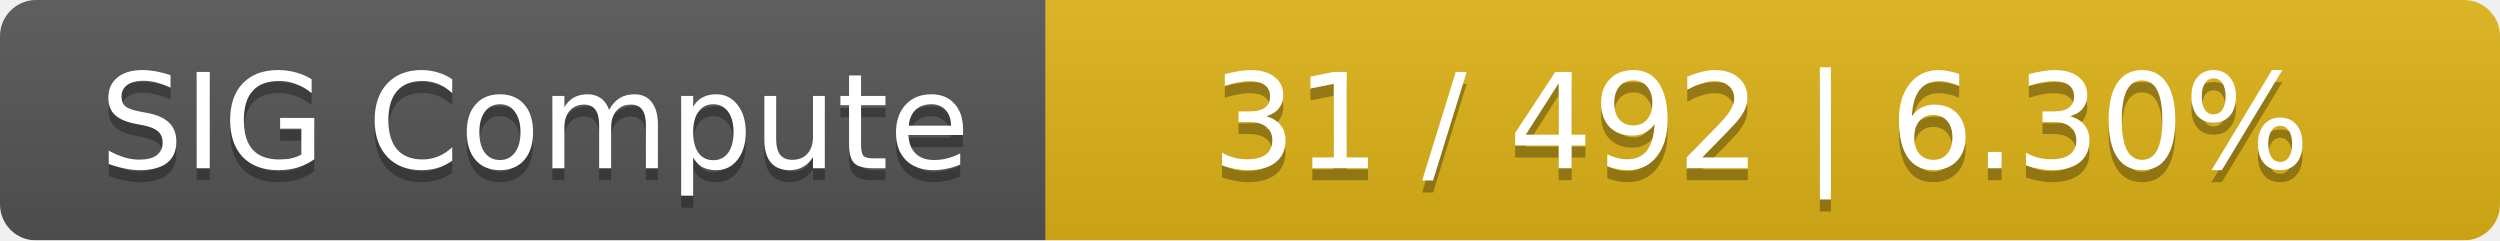
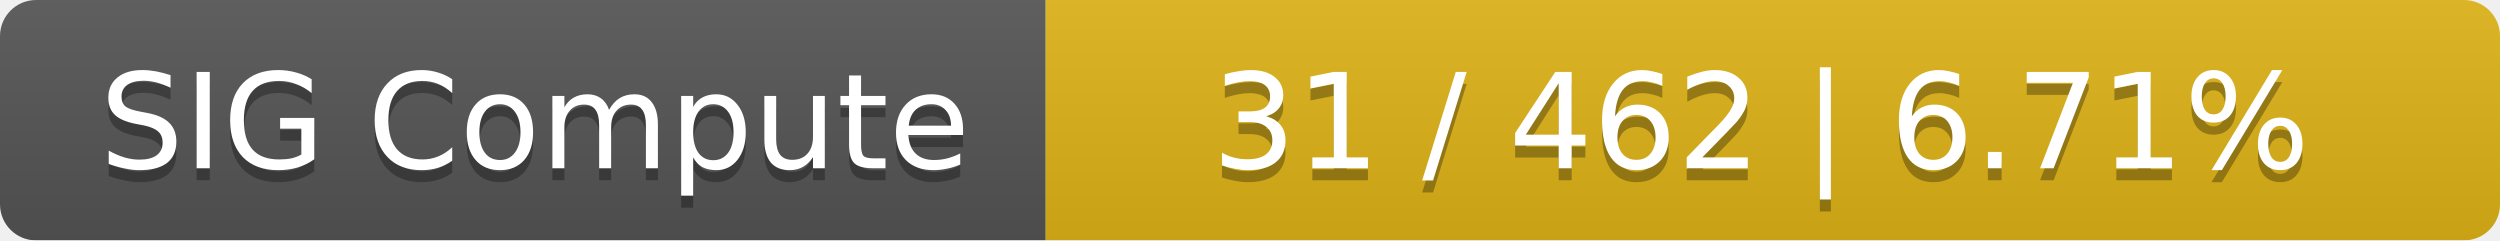
<svg xmlns="http://www.w3.org/2000/svg" width="208" height="20">
  <linearGradient id="smooth" x2="0" y2="100%">
    <stop offset="0" stop-color="#bbb" stop-opacity=".1" />
    <stop offset="1" stop-opacity=".1" />
  </linearGradient>
  <mask id="round">
    <rect width="208" height="20" rx="3" fill="#fff" />
  </mask>
  <g mask="url(#round)">
    <rect width="87" height="20" fill="#555" />
    <rect x="87" width="121" height="20" fill="#dfb317" />
    <rect width="208" height="20" fill="url(#smooth)" />
  </g>
  <g fill="#fff" text-anchor="middle" font-family="DejaVu Sans,Verdana,Geneva,sans-serif" font-size="11">
    <text x="44.5" y="15" fill="#010101" fill-opacity=".3">SIG Compute</text>
    <text x="44.5" y="14">SIG Compute</text>
-     <text x="146.5" y="15" fill="#010101" fill-opacity=".3">31 / 492    |    6.30%</text>
-     <text x="146.5" y="14">31 / 492    |    6.30%</text>
+     <text x="146.5" y="15" fill="#010101" fill-opacity=".3">31 / 462    |    6.71%</text>
+     <text x="146.5" y="14">31 / 462    |    6.71%</text>
  </g>
</svg>
